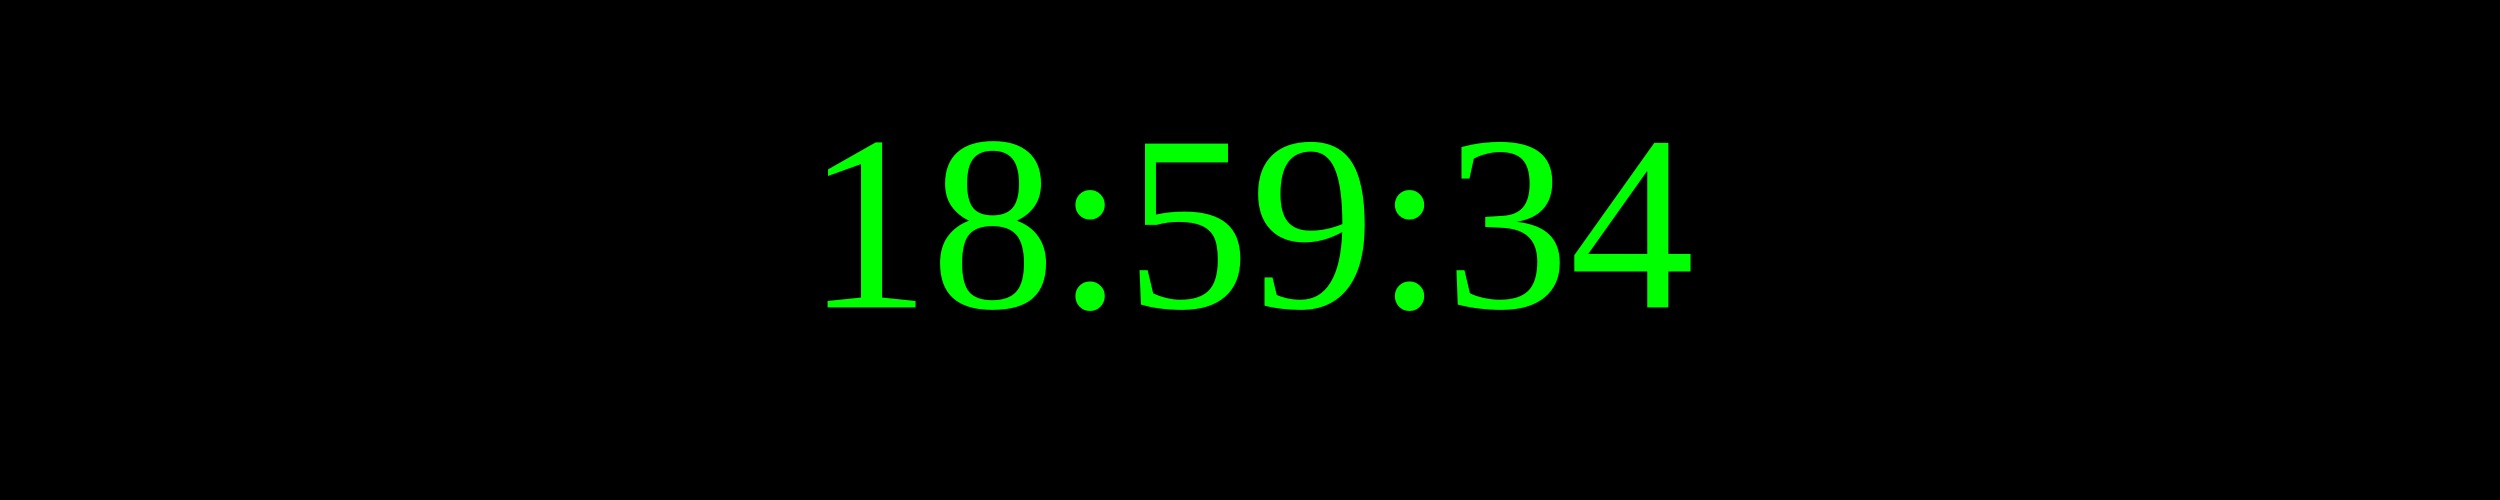
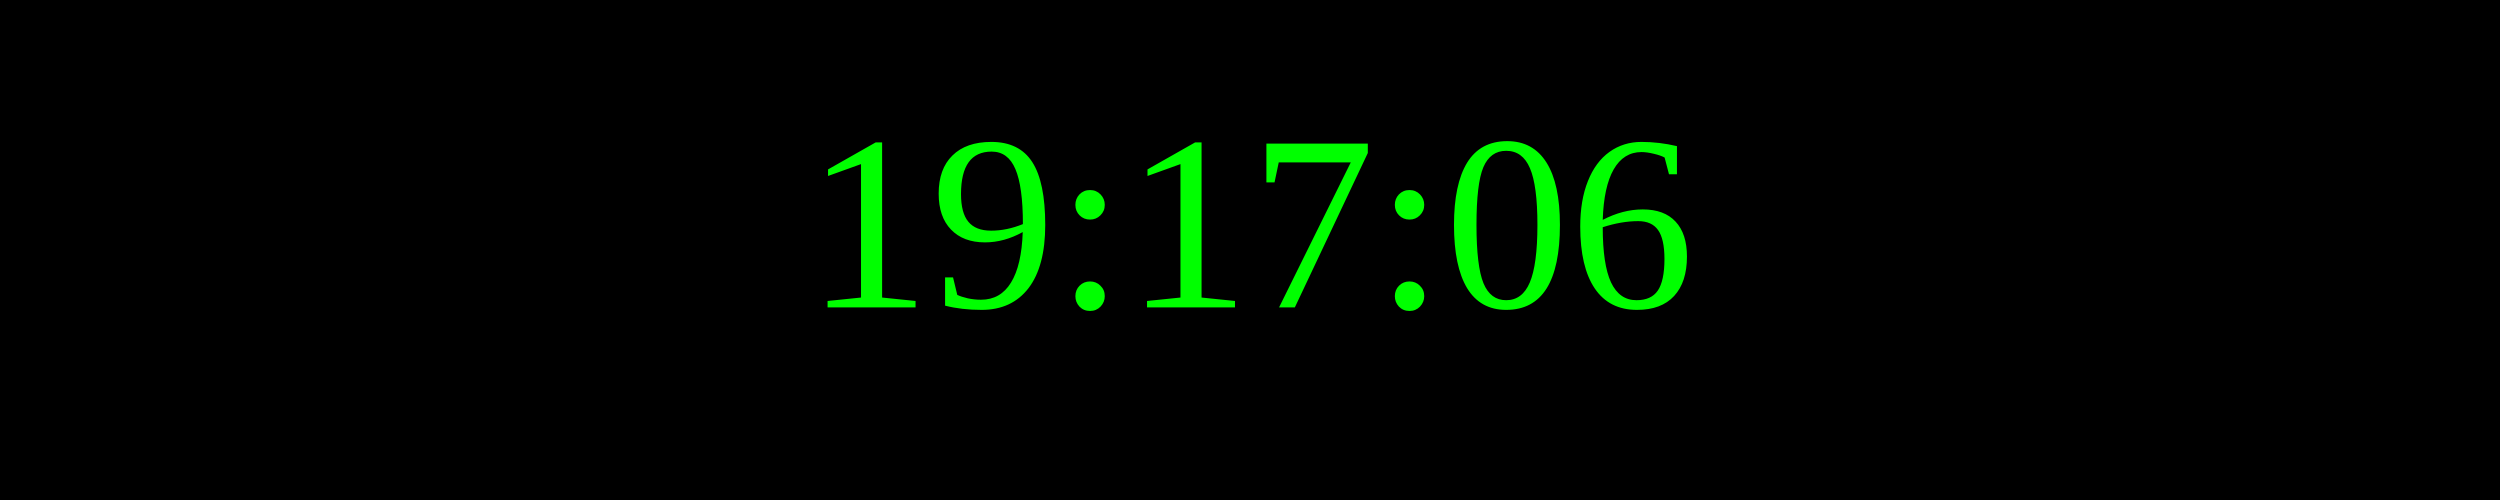
<svg xmlns="http://www.w3.org/2000/svg" width="250" height="50">
  <rect width="100%" height="100%" fill="black" />
  <text x="50%" y="50%" font-size="25" fill="lime" text-anchor="middle" dominant-baseline="middle">
- 18:59:34
+ 19:17:06
</text>
</svg>
